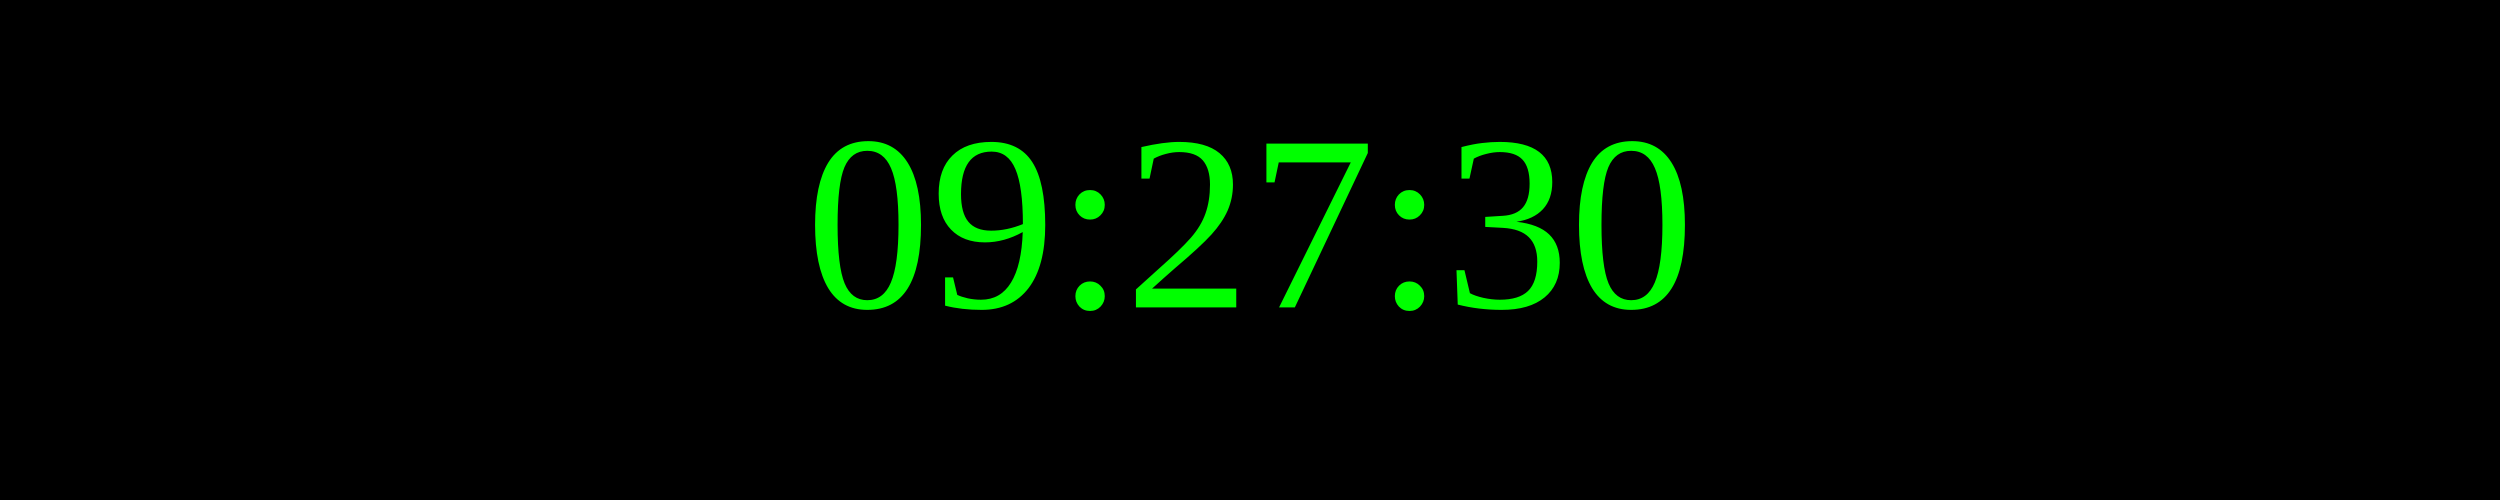
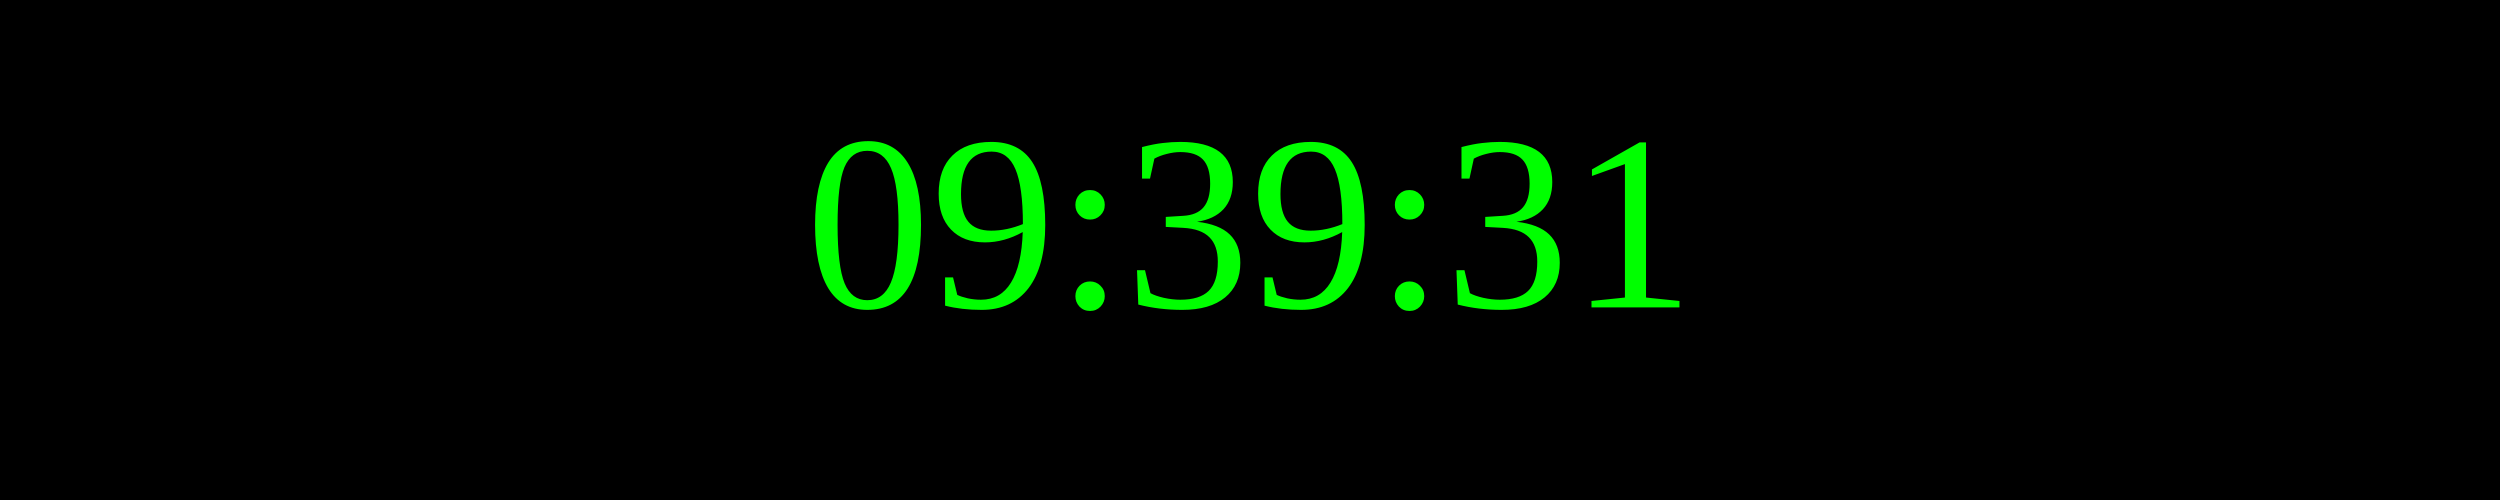
<svg xmlns="http://www.w3.org/2000/svg" width="250" height="50">
  <rect width="100%" height="100%" fill="black" />
  <text x="50%" y="50%" font-size="25" fill="lime" text-anchor="middle" dominant-baseline="middle">
- 09:27:30
+ 09:39:31
</text>
</svg>
